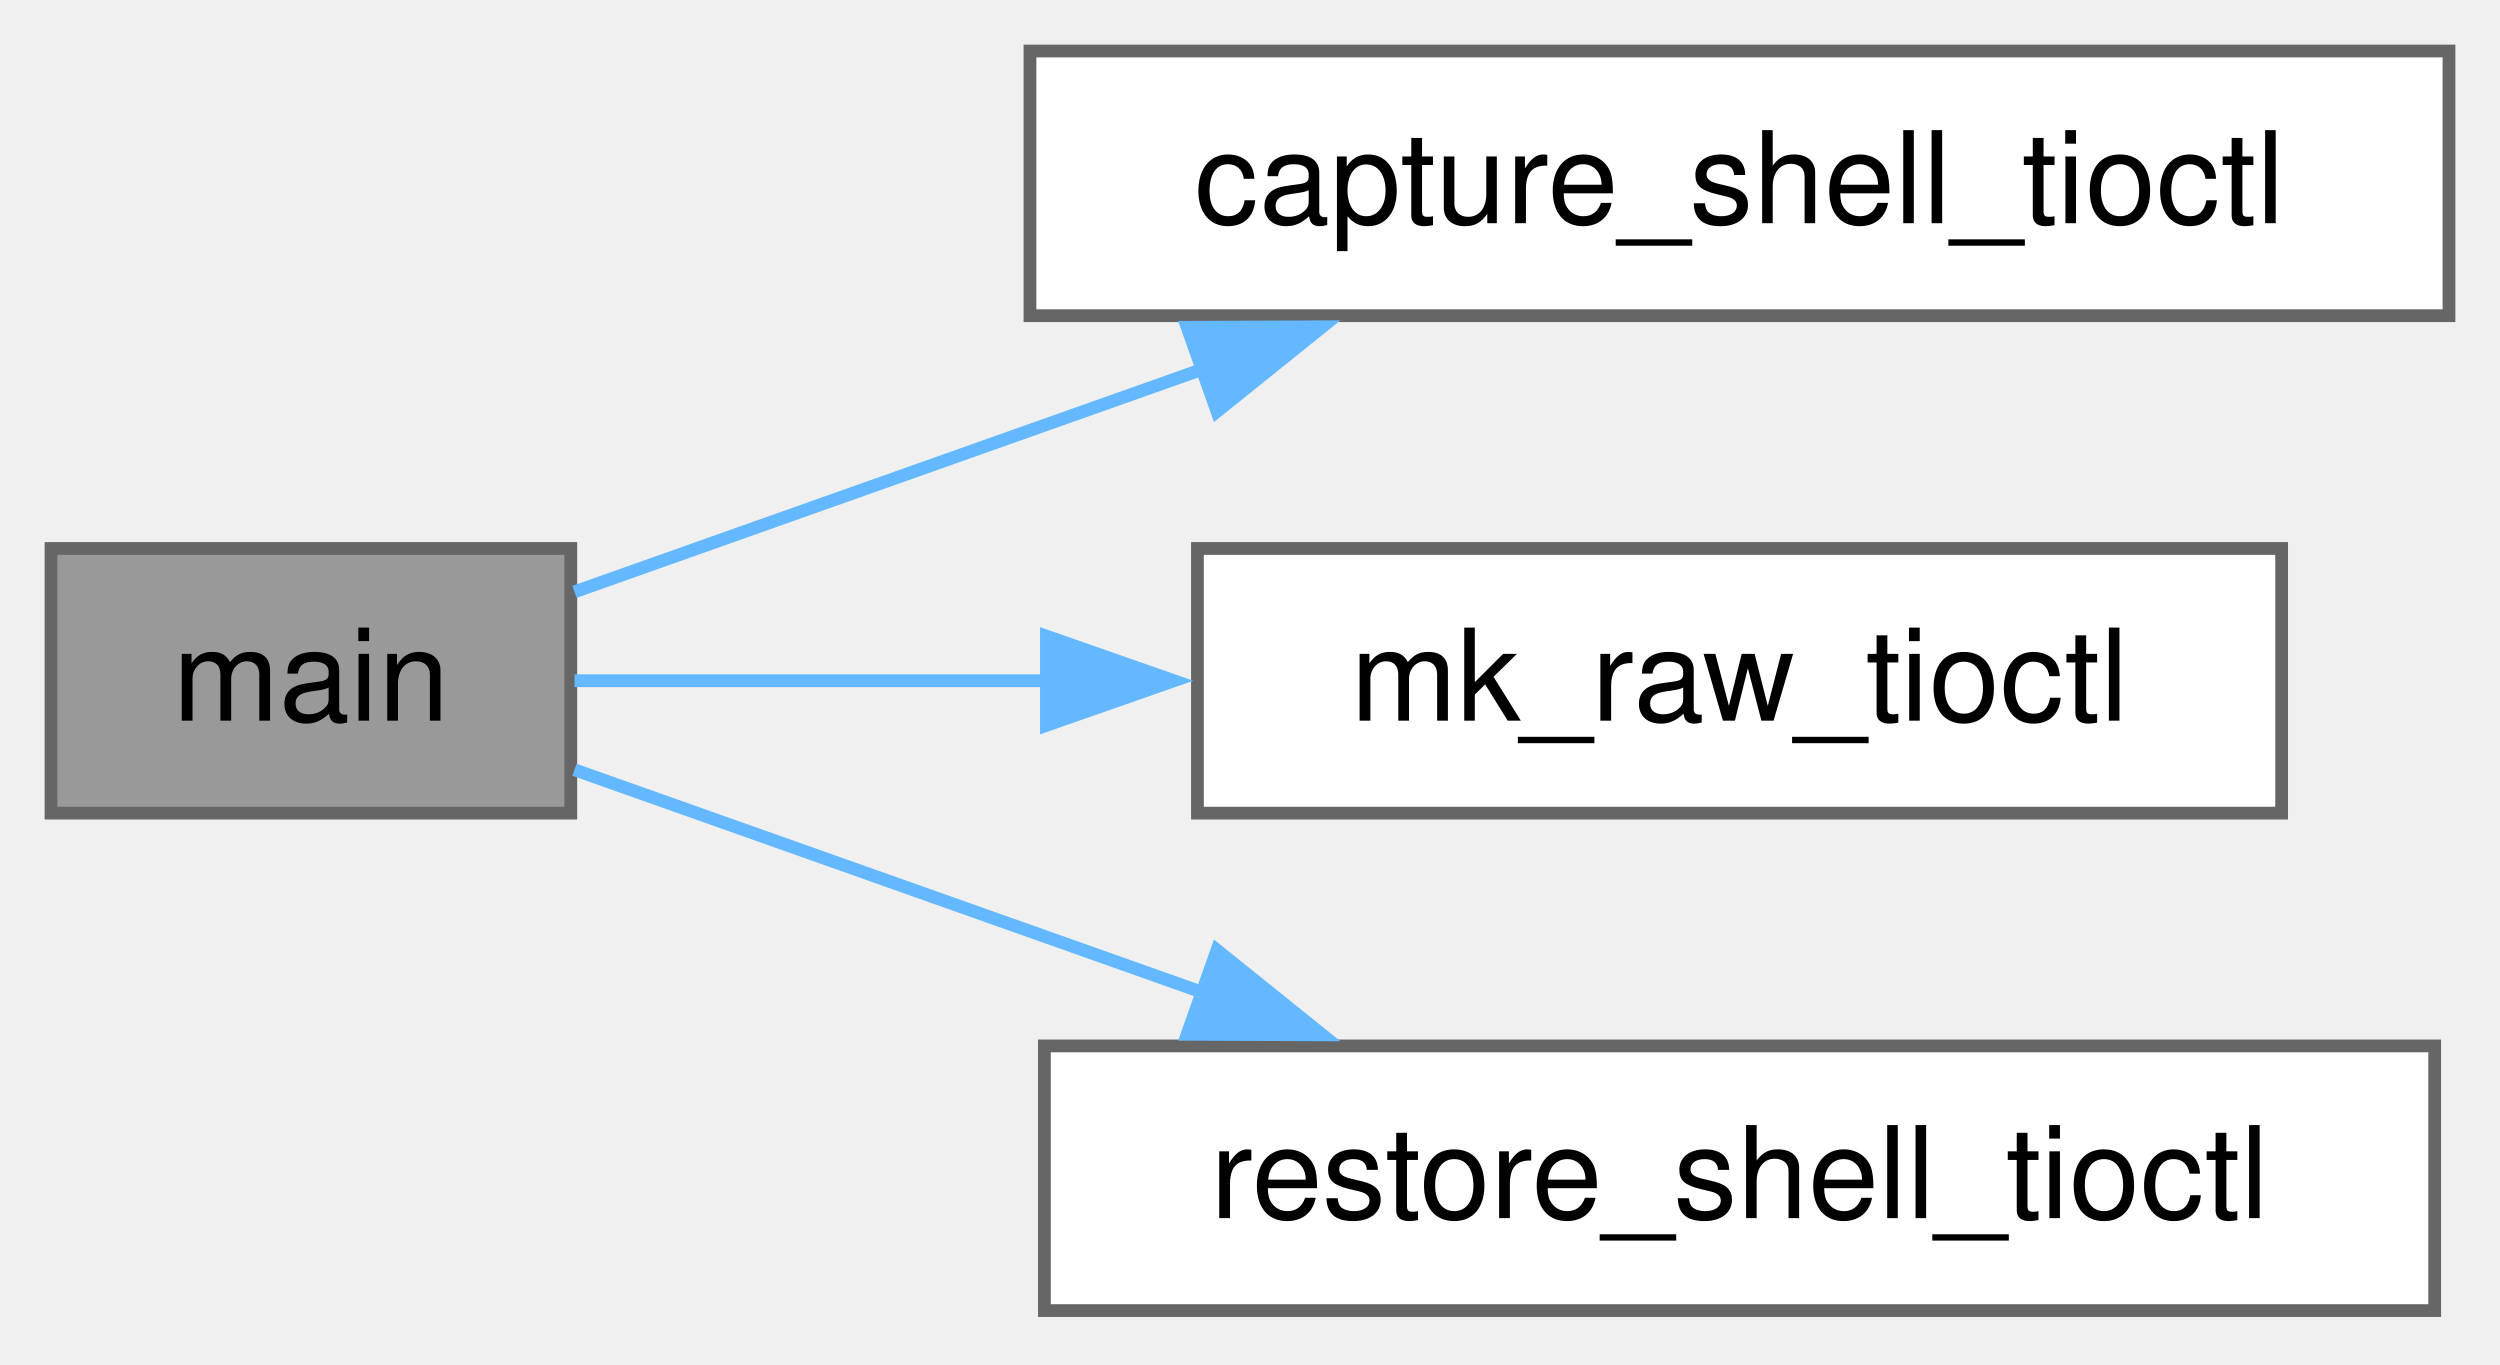
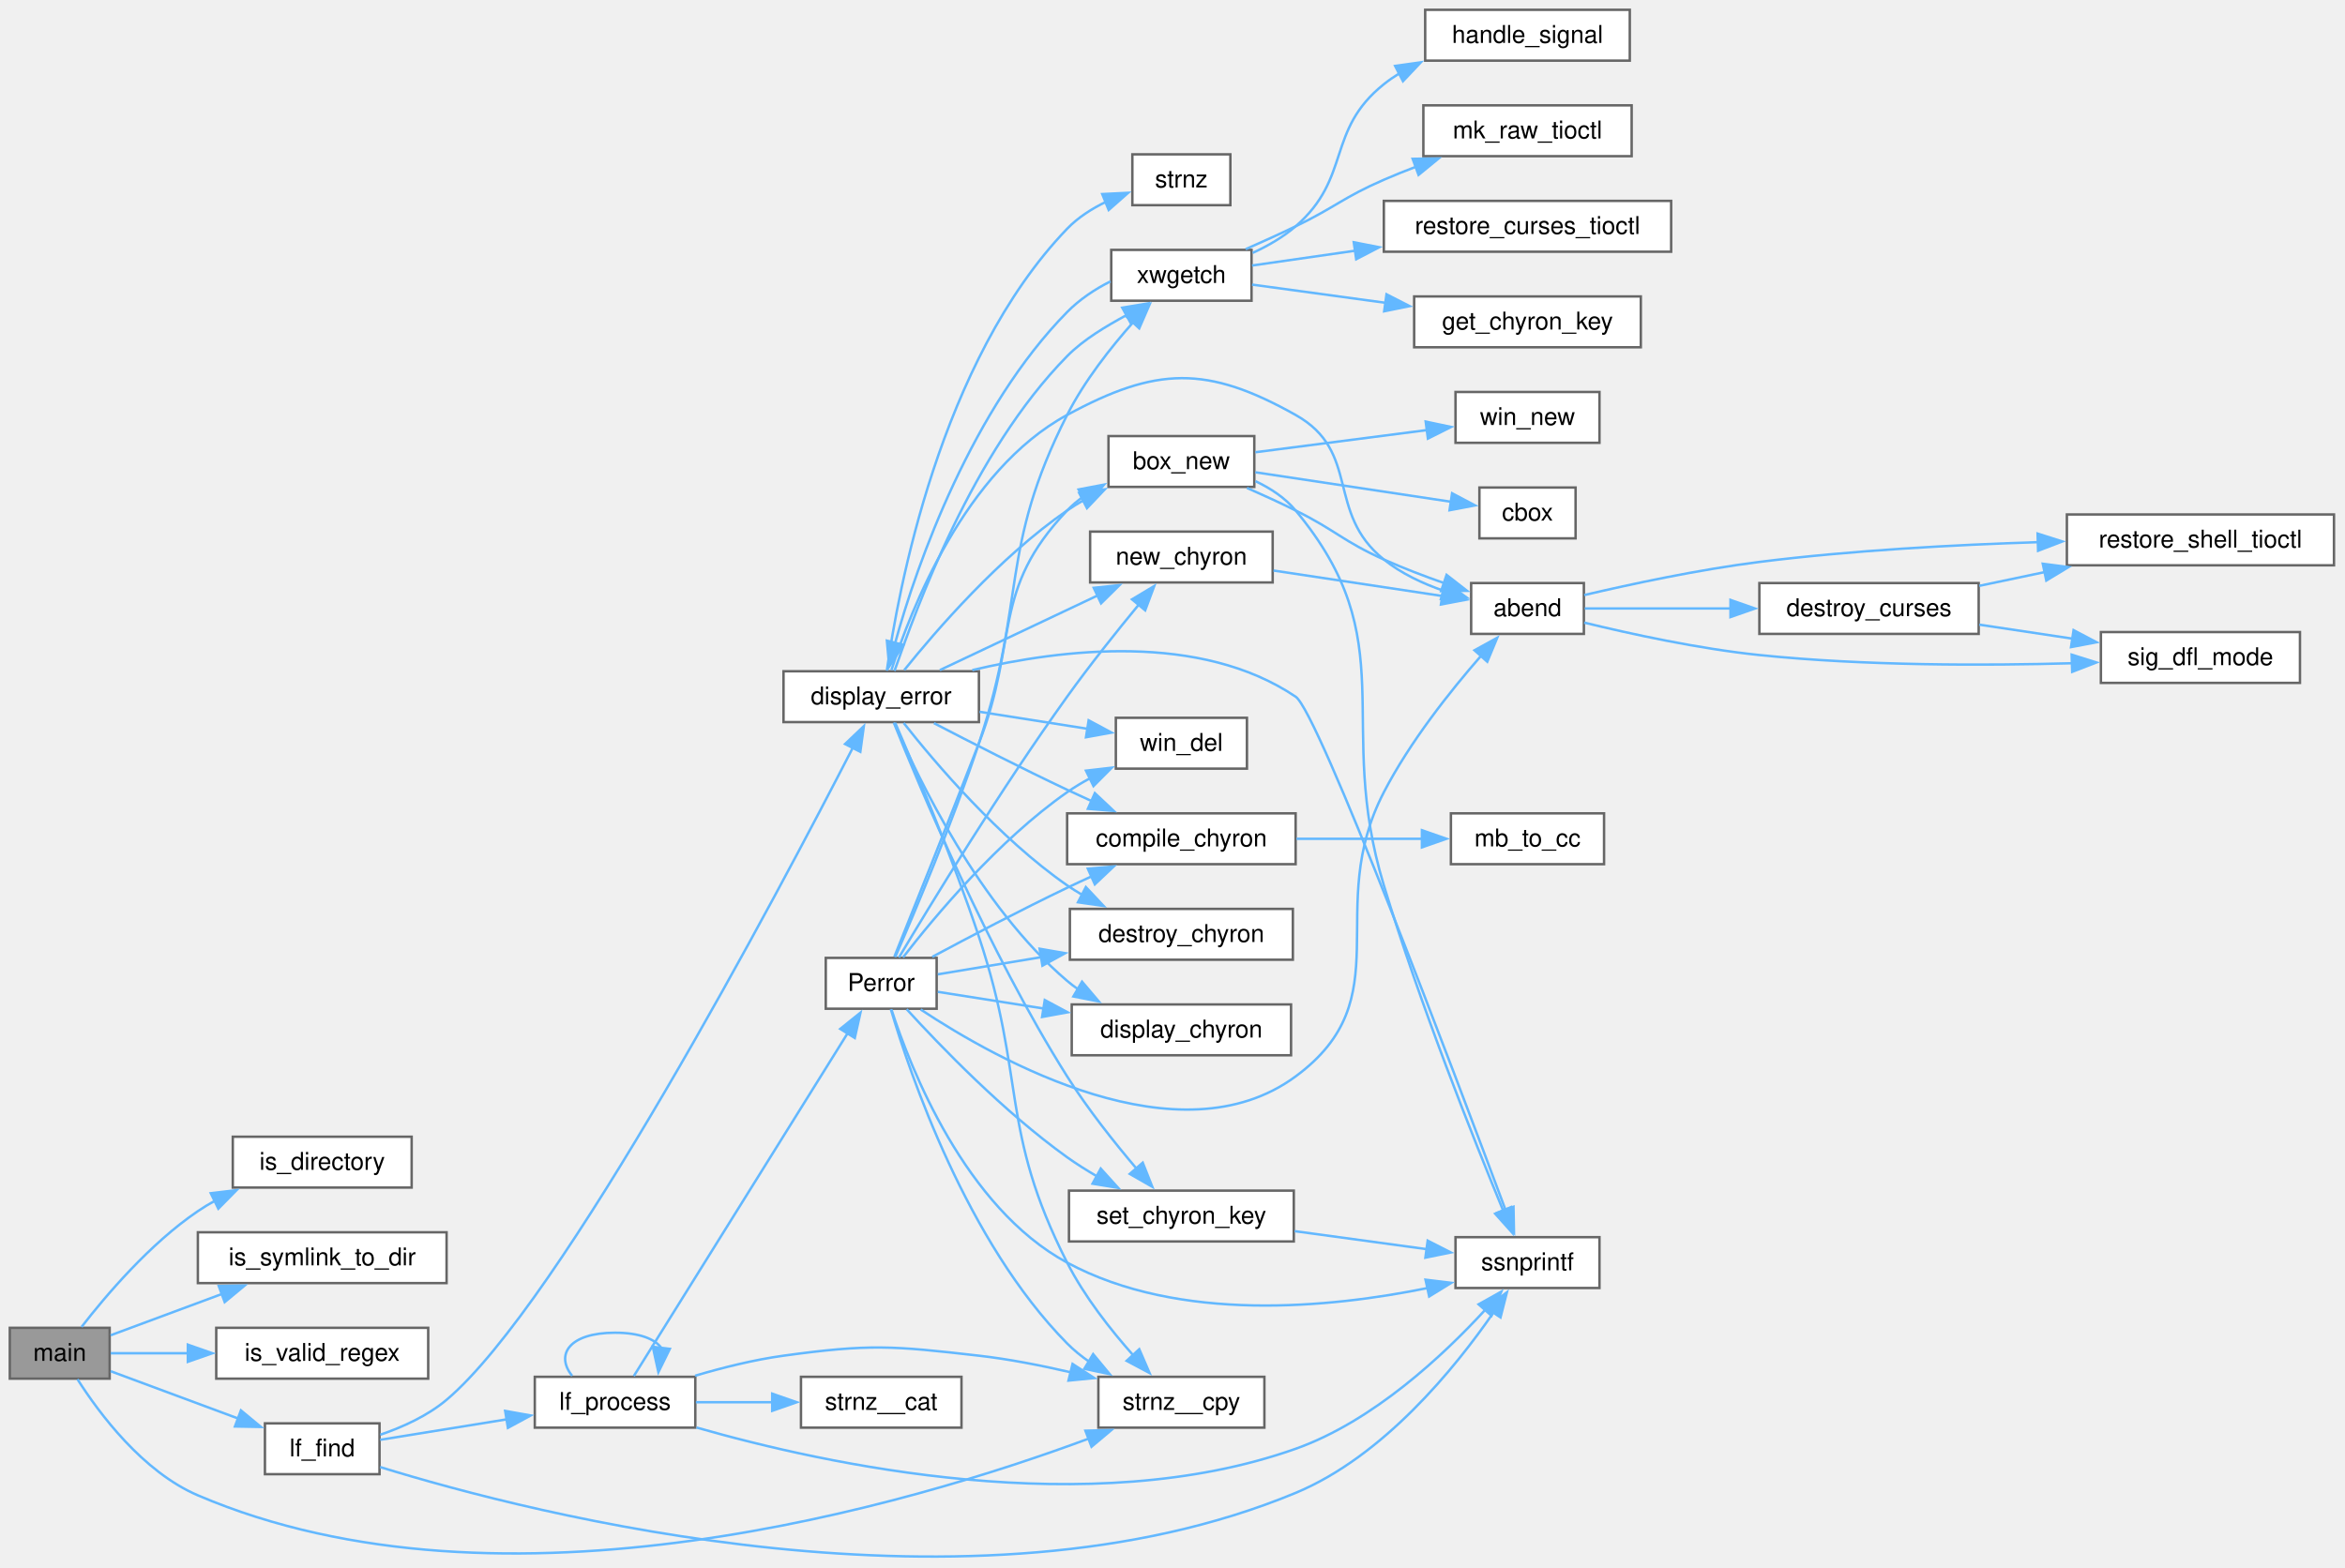
- <svg xmlns="http://www.w3.org/2000/svg" xmlns:xlink="http://www.w3.org/1999/xlink" width="196pt" height="107pt" viewBox="0.00 0.00 196.00 107.00">
-   <g id="graph0" class="graph" transform="scale(1 1) rotate(0) translate(4 102.75)">
+ <svg xmlns="http://www.w3.org/2000/svg" xmlns:xlink="http://www.w3.org/1999/xlink" width="957pt" height="640pt" viewBox="0.00 0.00 957.00 640.00">
+   <g id="graph0" class="graph" transform="scale(1 1) rotate(0) translate(4 635.63)">
    <g id="Node000001" class="node">
      <g id="a_Node000001">
-         <a xlink:title="Capture the current terminal settings for later restoration.">
-           <polygon fill="#999999" stroke="#666666" points="40.75,-59.75 0,-59.75 0,-39 40.75,-39 40.75,-59.75" />
-           <text xml:space="preserve" text-anchor="middle" x="20.38" y="-46.25" font-family="Helvetica,sans-Serif" font-size="10.00">main</text>
+         <a xlink:title=" ">
+           <polygon fill="#999999" stroke="#666666" points="40.75,-93.63 0,-93.63 0,-72.88 40.75,-72.88 40.75,-93.63" />
+           <text xml:space="preserve" text-anchor="middle" x="20.38" y="-80.13" font-family="Helvetica,sans-Serif" font-size="10.00">main</text>
        </a>
      </g>
    </g>
    <g id="Node000002" class="node">
      <g id="a_Node000002">
-         <a xlink:href="../../d6/de6/a01132.html#ga0d6d5d9834cd5c2a9d14349bf7ab6274" target="_top" xlink:title="capture_shell_tioctl() - capture shell terminal settings">
-           <polygon fill="white" stroke="#666666" points="188,-98.75 76.75,-98.75 76.75,-78 188,-78 188,-98.75" />
-           <text xml:space="preserve" text-anchor="middle" x="132.38" y="-85.25" font-family="Helvetica,sans-Serif" font-size="10.00">capture_shell_tioctl</text>
+         <a xlink:href="../../de/df6/a01141.html#gac249fdf8ca8987f71eb6cb3c60e88ade" target="_top" xlink:title="Checks if the given path is a directory.">
+           <polygon fill="white" stroke="#666666" points="164,-171.63 91,-171.63 91,-150.88 164,-150.88 164,-171.63" />
+           <text xml:space="preserve" text-anchor="middle" x="127.5" y="-158.13" font-family="Helvetica,sans-Serif" font-size="10.00">is_directory</text>
        </a>
      </g>
    </g>
    <g id="edge1_Node000001_Node000002" class="edge">
      <g id="a_edge1_Node000001_Node000002">
        <a xlink:title=" ">
-           <path fill="none" stroke="#63b8ff" d="M41.04,-56.35C54.73,-61.2 73.48,-67.85 90.35,-73.83" />
-           <polygon fill="#63b8ff" stroke="#63b8ff" points="89.07,-77.09 99.67,-77.13 91.41,-70.49 89.07,-77.09" />
+           <path fill="none" stroke="#63b8ff" d="M29.29,-94C39.17,-106.76 57.16,-127.98 76.75,-141.25 78.96,-142.75 81.3,-144.17 83.71,-145.49" />
+           <polygon fill="#63b8ff" stroke="#63b8ff" points="82.02,-148.56 92.54,-149.82 85.1,-142.27 82.02,-148.56" />
        </a>
      </g>
    </g>
    <g id="Node000003" class="node">
      <g id="a_Node000003">
-         <a xlink:href="../../d6/de6/a01132.html#ga9595fce25a583a656ca51a8b8f7494ae" target="_top" xlink:title="mk_raw_tioctl() - set terminal to raw mode">
-           <polygon fill="white" stroke="#666666" points="174.88,-59.75 89.88,-59.75 89.88,-39 174.88,-39 174.88,-59.75" />
-           <text xml:space="preserve" text-anchor="middle" x="132.38" y="-46.25" font-family="Helvetica,sans-Serif" font-size="10.00">mk_raw_tioctl</text>
+         <a xlink:href="../../de/df6/a01141.html#ga5d82ccbd79a082d3dde94fc456ef76d6" target="_top" xlink:title="Checks if the given path is a symbolic link to a directory.">
+           <polygon fill="white" stroke="#666666" points="178.25,-132.63 76.75,-132.63 76.75,-111.88 178.25,-111.88 178.25,-132.63" />
+           <text xml:space="preserve" text-anchor="middle" x="127.5" y="-119.13" font-family="Helvetica,sans-Serif" font-size="10.00">is_symlink_to_dir</text>
        </a>
      </g>
    </g>
    <g id="edge2_Node000001_Node000003" class="edge">
      <g id="a_edge2_Node000001_Node000003">
        <a xlink:title=" ">
-           <path fill="none" stroke="#63b8ff" d="M41.04,-49.38C51.46,-49.38 64.81,-49.38 78.04,-49.38" />
-           <polygon fill="#63b8ff" stroke="#63b8ff" points="78.04,-52.88 88.04,-49.38 78.04,-45.88 78.04,-52.88" />
+           <path fill="none" stroke="#63b8ff" d="M41.15,-90.59C54,-95.36 71.21,-101.74 86.81,-107.53" />
+           <polygon fill="#63b8ff" stroke="#63b8ff" points="85.27,-110.69 95.86,-110.89 87.7,-104.13 85.27,-110.69" />
        </a>
      </g>
    </g>
    <g id="Node000004" class="node">
      <g id="a_Node000004">
-         <a xlink:href="../../d6/de6/a01132.html#gac5e3adb304b78910fc77761ef6a743f0" target="_top" xlink:title="restore_shell_tioctl() - restore shell terminal settings">
-           <polygon fill="white" stroke="#666666" points="186.88,-20.75 77.88,-20.75 77.88,0 186.88,0 186.88,-20.75" />
-           <text xml:space="preserve" text-anchor="middle" x="132.38" y="-7.25" font-family="Helvetica,sans-Serif" font-size="10.00">restore_shell_tioctl</text>
+         <a xlink:href="../../de/df6/a01141.html#ga76cb87971fb4e63944ec6627c56c0ffb" target="_top" xlink:title="Checks if the given regular expression pattern is valid.">
+           <polygon fill="white" stroke="#666666" points="170.75,-93.63 84.25,-93.63 84.25,-72.88 170.75,-72.88 170.75,-93.63" />
+           <text xml:space="preserve" text-anchor="middle" x="127.5" y="-80.13" font-family="Helvetica,sans-Serif" font-size="10.00">is_valid_regex</text>
        </a>
      </g>
    </g>
    <g id="edge3_Node000001_Node000004" class="edge">
      <g id="a_edge3_Node000001_Node000004">
        <a xlink:title=" ">
-           <path fill="none" stroke="#63b8ff" d="M41.04,-42.4C54.73,-37.55 73.48,-30.9 90.35,-24.92" />
-           <polygon fill="#63b8ff" stroke="#63b8ff" points="91.41,-28.26 99.67,-21.62 89.07,-21.66 91.41,-28.26" />
+           <path fill="none" stroke="#63b8ff" d="M41.15,-83.25C50.25,-83.25 61.53,-83.25 72.88,-83.25" />
+           <polygon fill="#63b8ff" stroke="#63b8ff" points="72.66,-86.75 82.66,-83.25 72.66,-79.75 72.66,-86.75" />
+         </a>
+       </g>
+     </g>
+     <g id="Node000005" class="node">
+       <g id="a_Node000005">
+         <a xlink:href="../../de/df6/a01141.html#gadb7f2fa06eb129782d7fa24a6a973244" target="_top" xlink:title="Find files in a directory matching a regular expression.">
+           <polygon fill="white" stroke="#666666" points="150.88,-54.63 104.12,-54.63 104.12,-33.88 150.88,-33.88 150.88,-54.63" />
+           <text xml:space="preserve" text-anchor="middle" x="127.5" y="-41.13" font-family="Helvetica,sans-Serif" font-size="10.00">lf_find</text>
+         </a>
+       </g>
+     </g>
+     <g id="edge4_Node000001_Node000005" class="edge">
+       <g id="a_edge4_Node000001_Node000005">
+         <a xlink:title=" ">
+           <path fill="none" stroke="#63b8ff" d="M41.15,-75.92C55.79,-70.49 76.07,-62.96 93.19,-56.61" />
+           <polygon fill="#63b8ff" stroke="#63b8ff" points="94.32,-59.93 102.48,-53.17 91.88,-53.36 94.32,-59.93" />
+         </a>
+       </g>
+     </g>
+     <g id="Node000022" class="node">
+       <g id="a_Node000022">
+         <a xlink:href="../../de/df6/a01141.html#ga0de2e40df9bd7efc8fd9afb8ad2257e6" target="_top" xlink:title="safer alternative to strncpy">
+           <polygon fill="white" stroke="#666666" points="512,-73.63 444.25,-73.63 444.25,-52.88 512,-52.88 512,-73.63" />
+           <text xml:space="preserve" text-anchor="middle" x="478.12" y="-60.13" font-family="Helvetica,sans-Serif" font-size="10.00">strnz__cpy</text>
+         </a>
+       </g>
+     </g>
+     <g id="edge53_Node000001_Node000022" class="edge">
+       <g id="a_edge53_Node000001_Node000022">
+         <a xlink:title=" ">
+           <path fill="none" stroke="#63b8ff" d="M27.62,-72.63C36.5,-58.69 54.22,-34.89 76.75,-25.25 201.62,28.17 367.88,-21.53 440.54,-48.49" />
+           <polygon fill="#63b8ff" stroke="#63b8ff" points="438.97,-51.63 449.56,-51.9 441.45,-45.09 438.97,-51.63" />
+         </a>
+       </g>
+     </g>
+     <g id="Node000006" class="node">
+       <g id="a_Node000006">
+         <a xlink:href="../../d6/d6e/a01137.html#ga67659f8a701b74f4dec0d36227a10d1c" target="_top" xlink:title="Display an error message window or print to stderr.">
+           <polygon fill="white" stroke="#666666" points="395.5,-361.63 315.75,-361.63 315.75,-340.88 395.5,-340.88 395.5,-361.63" />
+           <text xml:space="preserve" text-anchor="middle" x="355.62" y="-348.13" font-family="Helvetica,sans-Serif" font-size="10.00">display_error</text>
+         </a>
+       </g>
+     </g>
+     <g id="edge5_Node000005_Node000006" class="edge">
+       <g id="a_edge5_Node000005_Node000006">
+         <a xlink:title=" ">
+           <path fill="none" stroke="#63b8ff" d="M151.2,-49.99C160.33,-53.11 170.5,-57.71 178.25,-64.25 225.17,-103.85 313.77,-271.56 344.12,-330.59" />
+           <polygon fill="#63b8ff" stroke="#63b8ff" points="340.87,-331.93 348.54,-339.24 347.1,-328.75 340.87,-331.93" />
+         </a>
+       </g>
+     </g>
+     <g id="Node000013" class="node">
+       <g id="a_Node000013">
+         <a xlink:href="../../de/df6/a01141.html#ga63eb94756fb011a456a3dec900709cd8" target="_top" xlink:title="ssnprintf was designed to be a safer alternative to snprintf.">
+           <polygon fill="white" stroke="#666666" points="648.75,-130.63 590,-130.63 590,-109.88 648.75,-109.88 648.75,-130.63" />
+           <text xml:space="preserve" text-anchor="middle" x="619.38" y="-117.13" font-family="Helvetica,sans-Serif" font-size="10.00">ssnprintf</text>
+         </a>
+       </g>
+     </g>
+     <g id="edge52_Node000005_Node000013" class="edge">
+       <g id="a_edge52_Node000005_Node000013">
+         <a xlink:title=" ">
+           <path fill="none" stroke="#63b8ff" d="M151.12,-36.8C213.56,-17.53 392.47,28.69 524.75,-26.25 560.54,-41.12 589.72,-77.04 605.53,-99.93" />
+           <polygon fill="#63b8ff" stroke="#63b8ff" points="602.53,-101.75 610.98,-108.14 608.36,-97.87 602.53,-101.75" />
+         </a>
+       </g>
+     </g>
+     <g id="Node000029" class="node">
+       <g id="a_Node000029">
+         <a xlink:href="../../de/df6/a01141.html#gaf67e76b4ca8bfa50e60de63eb805eda0" target="_top" xlink:title="Process files in a directory matching regular expressions and flags.">
+           <polygon fill="white" stroke="#666666" points="279.75,-73.63 214.25,-73.63 214.25,-52.88 279.75,-52.88 279.75,-73.63" />
+           <text xml:space="preserve" text-anchor="middle" x="247" y="-60.13" font-family="Helvetica,sans-Serif" font-size="10.00">lf_process</text>
+         </a>
+       </g>
+     </g>
+     <g id="edge35_Node000005_Node000029" class="edge">
+       <g id="a_edge35_Node000005_Node000029">
+         <a xlink:title=" ">
+           <path fill="none" stroke="#63b8ff" d="M151.16,-47.92C165.82,-50.29 185.37,-53.45 202.92,-56.29" />
+           <polygon fill="#63b8ff" stroke="#63b8ff" points="202.16,-59.71 212.59,-57.85 203.28,-52.8 202.16,-59.71" />
+         </a>
+       </g>
+     </g>
+     <g id="Node000007" class="node">
+       <g id="a_Node000007">
+         <a xlink:href="../../d6/d6e/a01137.html#ga8f6c45ca4a7f6a41c4c88314e697565a" target="_top" xlink:title="Abnormal program termination.">
+           <polygon fill="white" stroke="#666666" points="642.38,-397.63 596.38,-397.63 596.38,-376.88 642.38,-376.88 642.38,-397.63" />
+           <text xml:space="preserve" text-anchor="middle" x="619.38" y="-384.13" font-family="Helvetica,sans-Serif" font-size="10.00">abend</text>
+         </a>
+       </g>
+     </g>
+     <g id="edge6_Node000006_Node000007" class="edge">
+       <g id="a_edge6_Node000006_Node000007">
+         <a xlink:title=" ">
+           <path fill="none" stroke="#63b8ff" d="M359.79,-362.1C367.47,-386.13 389.61,-443.54 431.5,-466.25 467.93,-486.01 488.61,-486.54 524.75,-466.25 551.54,-451.22 536.84,-426.53 560.75,-407.25 567.8,-401.57 576.57,-397.45 585.13,-394.49" />
+           <polygon fill="#63b8ff" stroke="#63b8ff" points="586.05,-397.86 594.64,-391.65 584.05,-391.16 586.05,-397.86" />
+         </a>
+       </g>
+     </g>
+     <g id="Node000011" class="node">
+       <g id="a_Node000011">
+         <a xlink:href="../../dd/de2/a01134.html#ga38d50d5b402b7b2328874329ae003d7d" target="_top" xlink:title="Create a new window with optional box and title.">
+           <polygon fill="white" stroke="#666666" points="507.88,-457.63 448.38,-457.63 448.38,-436.88 507.88,-436.88 507.88,-457.63" />
+           <text xml:space="preserve" text-anchor="middle" x="478.12" y="-444.13" font-family="Helvetica,sans-Serif" font-size="10.00">box_new</text>
+         </a>
+       </g>
+     </g>
+     <g id="edge12_Node000006_Node000011" class="edge">
+       <g id="a_edge12_Node000006_Node000011">
+         <a xlink:title=" ">
+           <path fill="none" stroke="#63b8ff" d="M365.03,-362.11C377.89,-378.12 403.89,-408.24 431.5,-427.25 433.58,-428.69 435.79,-430.06 438.05,-431.35" />
+           <polygon fill="#63b8ff" stroke="#63b8ff" points="436.4,-434.44 446.9,-435.89 439.6,-428.21 436.4,-434.44" />
+         </a>
+       </g>
+     </g>
+     <g id="edge25_Node000006_Node000013" class="edge">
+       <g id="a_edge25_Node000006_Node000013">
+         <a xlink:title=" ">
+           <path fill="none" stroke="#63b8ff" d="M392.8,-362.1C429.33,-370.74 485.78,-377.51 524.75,-351.25 534.05,-344.99 589.66,-197.46 610.5,-141.51" />
+           <polygon fill="#63b8ff" stroke="#63b8ff" points="613.66,-143.05 613.86,-132.46 607.09,-140.61 613.66,-143.05" />
+         </a>
+       </g>
+     </g>
+     <g id="Node000015" class="node">
+       <g id="a_Node000015">
+         <a xlink:href="../../de/de4/a01135.html#ga645871e46277e31736bc36d0f3dce4bd" target="_top" xlink:title="construct the chyron string from the chyron structure">
+           <polygon fill="white" stroke="#666666" points="524.75,-303.63 431.5,-303.63 431.5,-282.88 524.75,-282.88 524.75,-303.63" />
+           <text xml:space="preserve" text-anchor="middle" x="478.12" y="-290.13" font-family="Helvetica,sans-Serif" font-size="10.00">compile_chyron</text>
+         </a>
+       </g>
+     </g>
+     <g id="edge17_Node000006_Node000015" class="edge">
+       <g id="a_edge17_Node000006_Node000015">
+         <a xlink:title=" ">
+           <path fill="none" stroke="#63b8ff" d="M377.13,-340.45C392.09,-332.67 412.92,-322.04 431.5,-313.25 434.78,-311.7 438.22,-310.12 441.67,-308.56" />
+           <polygon fill="#63b8ff" stroke="#63b8ff" points="442.81,-311.88 450.53,-304.62 439.97,-305.49 442.81,-311.88" />
+         </a>
+       </g>
+     </g>
+     <g id="Node000017" class="node">
+       <g id="a_Node000017">
+         <a xlink:href="../../de/de4/a01135.html#ga3f3feb40fd703913c5c136331f627c91" target="_top" xlink:title="Destroy Chyron structure.">
+           <polygon fill="white" stroke="#666666" points="523.62,-264.63 432.62,-264.63 432.62,-243.88 523.62,-243.88 523.62,-264.63" />
+           <text xml:space="preserve" text-anchor="middle" x="478.12" y="-251.13" font-family="Helvetica,sans-Serif" font-size="10.00">destroy_chyron</text>
+         </a>
+       </g>
+     </g>
+     <g id="edge19_Node000006_Node000017" class="edge">
+       <g id="a_edge19_Node000006_Node000017">
+         <a xlink:title=" ">
+           <path fill="none" stroke="#63b8ff" d="M364.79,-340.52C377.53,-324.35 403.61,-293.59 431.5,-274.25 433.44,-272.91 435.49,-271.62 437.6,-270.39" />
+           <polygon fill="#63b8ff" stroke="#63b8ff" points="439.14,-273.54 446.4,-265.82 435.92,-267.33 439.14,-273.54" />
+         </a>
+       </g>
+     </g>
+     <g id="Node000018" class="node">
+       <g id="a_Node000018">
+         <a xlink:href="../../de/de4/a01135.html#ga3854b84b6d0347dcb55947552f137d0d" target="_top" xlink:title="Display chyron on window.">
+           <polygon fill="white" stroke="#666666" points="522.88,-225.63 433.38,-225.63 433.38,-204.88 522.88,-204.88 522.88,-225.63" />
+           <text xml:space="preserve" text-anchor="middle" x="478.12" y="-212.13" font-family="Helvetica,sans-Serif" font-size="10.00">display_chyron</text>
+         </a>
+       </g>
+     </g>
+     <g id="edge20_Node000006_Node000018" class="edge">
+       <g id="a_edge20_Node000006_Node000018">
+         <a xlink:title=" ">
+           <path fill="none" stroke="#63b8ff" d="M360.99,-340.49C370.59,-318.06 395.55,-265.87 431.5,-235.25 432.95,-234.02 434.49,-232.85 436.08,-231.74" />
+           <polygon fill="#63b8ff" stroke="#63b8ff" points="437.58,-234.92 444.44,-226.84 434.04,-228.89 437.58,-234.92" />
+         </a>
+       </g>
+     </g>
+     <g id="Node000019" class="node">
+       <g id="a_Node000019">
+         <a xlink:href="../../de/de4/a01135.html#gad37d5808ff30ae6894780425d865abae" target="_top" xlink:title="Create and initialize Chyron structure.">
+           <polygon fill="white" stroke="#666666" points="515.38,-418.63 440.88,-418.63 440.88,-397.88 515.38,-397.88 515.38,-418.63" />
+           <text xml:space="preserve" text-anchor="middle" x="478.12" y="-405.13" font-family="Helvetica,sans-Serif" font-size="10.00">new_chyron</text>
+         </a>
+       </g>
+     </g>
+     <g id="edge21_Node000006_Node000019" class="edge">
+       <g id="a_edge21_Node000006_Node000019">
+         <a xlink:title=" ">
+           <path fill="none" stroke="#63b8ff" d="M379.57,-362.11C397.83,-370.75 423.63,-382.95 444.11,-392.64" />
+           <polygon fill="#63b8ff" stroke="#63b8ff" points="442.36,-395.68 452.89,-396.79 445.35,-389.35 442.36,-395.68" />
+         </a>
+       </g>
+     </g>
+     <g id="Node000020" class="node">
+       <g id="a_Node000020">
+         <a xlink:href="../../d0/dc8/a01124.html#ad1b7aa3694d915e1fd1aef4387a947b8" target="_top" xlink:title=" ">
+           <polygon fill="white" stroke="#666666" points="524,-149.63 432.25,-149.63 432.25,-128.88 524,-128.88 524,-149.63" />
+           <text xml:space="preserve" text-anchor="middle" x="478.12" y="-136.13" font-family="Helvetica,sans-Serif" font-size="10.00">set_chyron_key</text>
+         </a>
+       </g>
+     </g>
+     <g id="edge23_Node000006_Node000020" class="edge">
+       <g id="a_edge23_Node000006_Node000020">
+         <a xlink:title=" ">
+           <path fill="none" stroke="#63b8ff" d="M360.76,-340.67C371.02,-314.97 399.15,-247.57 431.5,-196.25 439.87,-182.99 450.8,-169.23 459.87,-158.55" />
+           <polygon fill="#63b8ff" stroke="#63b8ff" points="462.35,-161.04 466.26,-151.19 457.06,-156.45 462.35,-161.04" />
+         </a>
+       </g>
+     </g>
+     <g id="Node000021" class="node">
+       <g id="a_Node000021">
+         <a xlink:href="../../de/df6/a01141.html#ga636608f26d1193b5d860f2312cd8ee49" target="_top" xlink:title="terminates string at New Line, Carriage Return, or max_len">
+           <polygon fill="white" stroke="#666666" points="498.12,-572.63 458.12,-572.63 458.12,-551.88 498.12,-551.88 498.12,-572.63" />
+           <text xml:space="preserve" text-anchor="middle" x="478.12" y="-559.13" font-family="Helvetica,sans-Serif" font-size="10.00">strnz</text>
+         </a>
+       </g>
+     </g>
+     <g id="edge26_Node000006_Node000021" class="edge">
+       <g id="a_edge26_Node000006_Node000021">
+         <a xlink:title=" ">
+           <path fill="none" stroke="#63b8ff" d="M357.92,-361.86C362.33,-393.45 379.42,-488.08 431.5,-542.25 435.92,-546.85 441.58,-550.46 447.4,-553.27" />
+           <polygon fill="#63b8ff" stroke="#63b8ff" points="445.83,-556.41 456.41,-556.93 448.46,-549.92 445.83,-556.41" />
+         </a>
+       </g>
+     </g>
+     <g id="edge27_Node000006_Node000022" class="edge">
+       <g id="a_edge27_Node000006_Node000022">
+         <a xlink:title=" ">
+           <path fill="none" stroke="#63b8ff" d="M361.35,-340.53C369.1,-322.66 384.76,-285.56 395.5,-253.25 414.82,-195.14 403.78,-174.86 431.5,-120.25 438.51,-106.44 449.22,-92.83 458.51,-82.37" />
+           <polygon fill="#63b8ff" stroke="#63b8ff" points="460.93,-84.9 465.14,-75.18 455.79,-80.16 460.93,-84.9" />
+         </a>
+       </g>
+     </g>
+     <g id="Node000023" class="node">
+       <g id="a_Node000023">
+         <a xlink:href="../../dd/de2/a01134.html#ga9dd598e1d49c8764af1eec42c682623e" target="_top" xlink:title="Delete the current window and its associated box window.">
+           <polygon fill="white" stroke="#666666" points="504.88,-342.63 451.38,-342.63 451.38,-321.88 504.88,-321.88 504.88,-342.63" />
+           <text xml:space="preserve" text-anchor="middle" x="478.12" y="-329.13" font-family="Helvetica,sans-Serif" font-size="10.00">win_del</text>
+         </a>
+       </g>
+     </g>
+     <g id="edge28_Node000006_Node000023" class="edge">
+       <g id="a_edge28_Node000006_Node000023">
+         <a xlink:title=" ">
+           <path fill="none" stroke="#63b8ff" d="M395.75,-345.09C409.92,-342.85 425.88,-340.33 439.89,-338.13" />
+           <polygon fill="#63b8ff" stroke="#63b8ff" points="440.28,-341.61 449.62,-336.59 439.19,-334.69 440.28,-341.61" />
+         </a>
+       </g>
+     </g>
+     <g id="Node000024" class="node">
+       <g id="a_Node000024">
+         <a xlink:href="../../dd/de2/a01134.html#ga2feaacf50ca2c7d00b73e21faca59702" target="_top" xlink:title="Wrapper for wgetch that handles signals, mouse events, checks for clicks on the chyron line,...">
+           <polygon fill="white" stroke="#666666" points="506.75,-533.63 449.5,-533.63 449.5,-512.88 506.75,-512.88 506.75,-533.63" />
+           <text xml:space="preserve" text-anchor="middle" x="478.12" y="-520.13" font-family="Helvetica,sans-Serif" font-size="10.00">xwgetch</text>
+         </a>
+       </g>
+     </g>
+     <g id="edge29_Node000006_Node000024" class="edge">
+       <g id="a_edge29_Node000006_Node000024">
+         <a xlink:title=" ">
+           <path fill="none" stroke="#63b8ff" d="M361.05,-361.79C369.99,-387.3 392.72,-450.85 431.5,-490.25 438.3,-497.16 447.51,-502.52 455.87,-507.08" />
+           <polygon fill="#63b8ff" stroke="#63b8ff" points="453.99,-510.04 464.44,-511.77 457.35,-503.9 453.99,-510.04" />
+         </a>
+       </g>
+     </g>
+     <g id="Node000008" class="node">
+       <g id="a_Node000008">
+         <a xlink:href="../../dd/de2/a01134.html#gafc0985a403e3eac0b2cd8f0fab500256" target="_top" xlink:title="Gracefully shut down NCurses and restore terminal settings.">
+           <polygon fill="white" stroke="#666666" points="803.5,-397.63 714,-397.63 714,-376.88 803.5,-376.88 803.5,-397.63" />
+           <text xml:space="preserve" text-anchor="middle" x="758.75" y="-384.13" font-family="Helvetica,sans-Serif" font-size="10.00">destroy_curses</text>
+         </a>
+       </g>
+     </g>
+     <g id="edge7_Node000007_Node000008" class="edge">
+       <g id="a_edge7_Node000007_Node000008">
+         <a xlink:title=" ">
+           <path fill="none" stroke="#63b8ff" d="M642.75,-387.25C658.92,-387.25 681.49,-387.25 702.36,-387.25" />
+           <polygon fill="#63b8ff" stroke="#63b8ff" points="702.21,-390.75 712.21,-387.25 702.21,-383.75 702.21,-390.75" />
+         </a>
+       </g>
+     </g>
+     <g id="Node000009" class="node">
+       <g id="a_Node000009">
+         <a xlink:href="../../d2/d7b/a01150.html#gac5e3adb304b78910fc77761ef6a743f0" target="_top" xlink:title="restore_shell_tioctl() - restore shell terminal settings">
+           <polygon fill="white" stroke="#666666" points="948.5,-425.63 839.5,-425.63 839.5,-404.88 948.5,-404.88 948.5,-425.63" />
+           <text xml:space="preserve" text-anchor="middle" x="894" y="-412.13" font-family="Helvetica,sans-Serif" font-size="10.00">restore_shell_tioctl</text>
+         </a>
+       </g>
+     </g>
+     <g id="edge10_Node000007_Node000009" class="edge">
+       <g id="a_edge10_Node000007_Node000009">
+         <a xlink:title=" ">
+           <path fill="none" stroke="#63b8ff" d="M642.54,-392.73C661.42,-397.16 689.32,-403.15 714,-406.25 751.58,-410.99 793.9,-413.25 827.95,-414.33" />
+           <polygon fill="#63b8ff" stroke="#63b8ff" points="827.55,-417.82 837.65,-414.61 827.75,-410.82 827.55,-417.82" />
+         </a>
+       </g>
+     </g>
+     <g id="Node000010" class="node">
+       <g id="a_Node000010">
+         <a xlink:href="../../de/df1/a01151.html#ga06c1eb6cf3649dc187115565409f91af" target="_top" xlink:title="Set signal handlers to default behavior.">
+           <polygon fill="white" stroke="#666666" points="934.62,-377.63 853.38,-377.63 853.38,-356.88 934.62,-356.88 934.62,-377.63" />
+           <text xml:space="preserve" text-anchor="middle" x="894" y="-364.13" font-family="Helvetica,sans-Serif" font-size="10.00">sig_dfl_mode</text>
+         </a>
+       </g>
+     </g>
+     <g id="edge11_Node000007_Node000010" class="edge">
+       <g id="a_edge11_Node000007_Node000010">
+         <a xlink:title=" ">
+           <path fill="none" stroke="#63b8ff" d="M642.51,-381.49C661.36,-376.89 689.25,-370.81 714,-368.25 756.96,-363.82 806.02,-363.9 841.9,-364.91" />
+           <polygon fill="#63b8ff" stroke="#63b8ff" points="841.45,-368.4 851.55,-365.22 841.67,-361.4 841.45,-368.4" />
+         </a>
+       </g>
+     </g>
+     <g id="edge8_Node000008_Node000009" class="edge">
+       <g id="a_edge8_Node000008_Node000009">
+         <a xlink:title=" ">
+           <path fill="none" stroke="#63b8ff" d="M803.75,-396.5C812.37,-398.31 821.57,-400.24 830.66,-402.15" />
+           <polygon fill="#63b8ff" stroke="#63b8ff" points="829.66,-405.52 840.17,-404.15 831.1,-398.67 829.66,-405.52" />
+         </a>
+       </g>
+     </g>
+     <g id="edge9_Node000008_Node000010" class="edge">
+       <g id="a_edge9_Node000008_Node000010">
+         <a xlink:title=" ">
+           <path fill="none" stroke="#63b8ff" d="M803.75,-380.65C815.94,-378.82 829.27,-376.82 841.83,-374.93" />
+           <polygon fill="#63b8ff" stroke="#63b8ff" points="842.23,-378.41 851.6,-373.47 841.19,-371.49 842.23,-378.41" />
+         </a>
+       </g>
+     </g>
+     <g id="edge13_Node000011_Node000007" class="edge">
+       <g id="a_edge13_Node000011_Node000007">
+         <a xlink:title=" ">
+           <path fill="none" stroke="#63b8ff" d="M504.9,-436.46C511.43,-433.59 518.4,-430.4 524.75,-427.25 541.15,-419.13 544.04,-414.73 560.75,-407.25 568.59,-403.75 577.25,-400.45 585.42,-397.59" />
+           <polygon fill="#63b8ff" stroke="#63b8ff" points="586.35,-400.97 594.7,-394.46 584.11,-394.34 586.35,-400.97" />
+         </a>
+       </g>
+     </g>
+     <g id="Node000012" class="node">
+       <g id="a_Node000012">
+         <a xlink:href="../../dd/de2/a01134.html#gac9adcf7339be4a05ab1a7350c236b8a5" target="_top" xlink:title="Draw a box around the specified window.">
+           <polygon fill="white" stroke="#666666" points="639,-436.63 599.75,-436.63 599.75,-415.88 639,-415.88 639,-436.63" />
+           <text xml:space="preserve" text-anchor="middle" x="619.38" y="-423.13" font-family="Helvetica,sans-Serif" font-size="10.00">cbox</text>
+         </a>
+       </g>
+     </g>
+     <g id="edge14_Node000011_Node000012" class="edge">
+       <g id="a_edge14_Node000011_Node000012">
+         <a xlink:title=" ">
+           <path fill="none" stroke="#63b8ff" d="M508.32,-442.85C531.79,-439.31 564.63,-434.36 588.33,-430.79" />
+           <polygon fill="#63b8ff" stroke="#63b8ff" points="588.6,-434.28 597.97,-429.33 587.56,-427.36 588.6,-434.28" />
+         </a>
+       </g>
+     </g>
+     <g id="edge15_Node000011_Node000013" class="edge">
+       <g id="a_edge15_Node000011_Node000013">
+         <a xlink:title=" ">
+           <path fill="none" stroke="#63b8ff" d="M508.36,-439.21C514.51,-436.32 520.43,-432.44 524.75,-427.25 569.45,-373.57 540.47,-341.1 560.75,-274.25 575.46,-225.78 597.46,-170.52 609.58,-141.16" />
+           <polygon fill="#63b8ff" stroke="#63b8ff" points="612.65,-142.9 613.26,-132.32 606.19,-140.21 612.65,-142.9" />
+         </a>
+       </g>
+     </g>
+     <g id="Node000014" class="node">
+       <g id="a_Node000014">
+         <a xlink:href="../../dd/de2/a01134.html#gad53d9343e97260272389adc8131eedc5" target="_top" xlink:title="Create a new window with specified dimensions and position.">
+           <polygon fill="white" stroke="#666666" points="648.75,-475.63 590,-475.63 590,-454.88 648.75,-454.88 648.75,-475.63" />
+           <text xml:space="preserve" text-anchor="middle" x="619.38" y="-462.13" font-family="Helvetica,sans-Serif" font-size="10.00">win_new</text>
+         </a>
+       </g>
+     </g>
+     <g id="edge16_Node000011_Node000014" class="edge">
+       <g id="a_edge16_Node000011_Node000014">
+         <a xlink:title=" ">
+           <path fill="none" stroke="#63b8ff" d="M508.32,-451.03C528.69,-453.66 556.13,-457.21 578.52,-460.1" />
+           <polygon fill="#63b8ff" stroke="#63b8ff" points="577.83,-463.54 588.2,-461.35 578.73,-456.6 577.83,-463.54" />
+         </a>
+       </g>
+     </g>
+     <g id="Node000016" class="node">
+       <g id="a_Node000016">
+         <a xlink:href="../../de/de4/a01135.html#gac8edae1b92a3fc0dc55aa1d91433700f" target="_top" xlink:title="Convert multibyte string to complex character array.">
+           <polygon fill="white" stroke="#666666" points="650.62,-303.63 588.12,-303.63 588.12,-282.88 650.62,-282.88 650.62,-303.63" />
+           <text xml:space="preserve" text-anchor="middle" x="619.38" y="-290.13" font-family="Helvetica,sans-Serif" font-size="10.00">mb_to_cc</text>
+         </a>
+       </g>
+     </g>
+     <g id="edge18_Node000015_Node000016" class="edge">
+       <g id="a_edge18_Node000015_Node000016">
+         <a xlink:title=" ">
+           <path fill="none" stroke="#63b8ff" d="M525.11,-293.25C541.68,-293.25 560.28,-293.25 576.49,-293.25" />
+           <polygon fill="#63b8ff" stroke="#63b8ff" points="576.29,-296.75 586.29,-293.25 576.29,-289.75 576.29,-296.75" />
+         </a>
+       </g>
+     </g>
+     <g id="edge22_Node000019_Node000007" class="edge">
+       <g id="a_edge22_Node000019_Node000007">
+         <a xlink:title=" ">
+           <path fill="none" stroke="#63b8ff" d="M515.71,-402.74C537.1,-399.51 563.9,-395.47 584.75,-392.33" />
+           <polygon fill="#63b8ff" stroke="#63b8ff" points="585.09,-395.81 594.46,-390.86 584.05,-388.89 585.09,-395.81" />
+         </a>
+       </g>
+     </g>
+     <g id="edge24_Node000020_Node000013" class="edge">
+       <g id="a_edge24_Node000020_Node000013">
+         <a xlink:title=" ">
+           <path fill="none" stroke="#63b8ff" d="M524.34,-133.09C541.76,-130.71 561.51,-128.01 578.41,-125.71" />
+           <polygon fill="#63b8ff" stroke="#63b8ff" points="578.64,-129.21 588.08,-124.39 577.7,-122.27 578.64,-129.21" />
+         </a>
+       </g>
+     </g>
+     <g id="edge30_Node000024_Node000006" class="edge">
+       <g id="a_edge30_Node000024_Node000006">
+         <a xlink:title=" ">
+           <path fill="none" stroke="#63b8ff" d="M449.2,-520.78C442.86,-517.61 436.52,-513.36 431.5,-508.25 393,-469.14 370.33,-406.23 361.25,-372.93" />
+           <polygon fill="#63b8ff" stroke="#63b8ff" points="364.73,-372.4 358.89,-363.56 357.94,-374.11 364.73,-372.4" />
+         </a>
+       </g>
+     </g>
+     <g id="Node000025" class="node">
+       <g id="a_Node000025">
+         <a xlink:href="../../de/de4/a01135.html#ga4298f891699300bfc4e6e56fd2a8d574" target="_top" xlink:title="Get keycode from chyron.">
+           <polygon fill="white" stroke="#666666" points="665.62,-514.63 573.12,-514.63 573.12,-493.88 665.62,-493.88 665.62,-514.63" />
+           <text xml:space="preserve" text-anchor="middle" x="619.38" y="-501.13" font-family="Helvetica,sans-Serif" font-size="10.00">get_chyron_key</text>
+         </a>
+       </g>
+     </g>
+     <g id="edge31_Node000024_Node000025" class="edge">
+       <g id="a_edge31_Node000024_Node000025">
+         <a xlink:title=" ">
+           <path fill="none" stroke="#63b8ff" d="M506.97,-519.46C522.62,-517.32 542.74,-514.57 561.57,-512.01" />
+           <polygon fill="#63b8ff" stroke="#63b8ff" points="561.83,-515.5 571.26,-510.68 560.88,-508.57 561.83,-515.5" />
+         </a>
+       </g>
+     </g>
+     <g id="Node000026" class="node">
+       <g id="a_Node000026">
+         <a xlink:href="../../d8/db9/a00725.html#a0667873879b5846c3fe2fa2cc96059d6" target="_top" xlink:title=" ">
+           <polygon fill="white" stroke="#666666" points="661.12,-631.63 577.62,-631.63 577.62,-610.88 661.12,-610.88 661.12,-631.63" />
+           <text xml:space="preserve" text-anchor="middle" x="619.38" y="-618.13" font-family="Helvetica,sans-Serif" font-size="10.00">handle_signal</text>
+         </a>
+       </g>
+     </g>
+     <g id="edge32_Node000024_Node000026" class="edge">
+       <g id="a_edge32_Node000024_Node000026">
+         <a xlink:title=" ">
+           <path fill="none" stroke="#63b8ff" d="M507.23,-532.41C513.43,-535.25 519.65,-538.84 524.75,-543.25 547.67,-563.13 537.06,-582.3 560.75,-601.25 562.73,-602.84 564.85,-604.3 567.06,-605.66" />
+           <polygon fill="#63b8ff" stroke="#63b8ff" points="565.35,-608.71 575.84,-610.19 568.56,-602.49 565.35,-608.71" />
+         </a>
+       </g>
+     </g>
+     <g id="Node000027" class="node">
+       <g id="a_Node000027">
+         <a xlink:href="../../d2/d7b/a01150.html#ga9595fce25a583a656ca51a8b8f7494ae" target="_top" xlink:title="mk_raw_tioctl() - set terminal to raw mode">
+           <polygon fill="white" stroke="#666666" points="661.88,-592.63 576.88,-592.63 576.88,-571.88 661.88,-571.88 661.88,-592.63" />
+           <text xml:space="preserve" text-anchor="middle" x="619.38" y="-579.13" font-family="Helvetica,sans-Serif" font-size="10.00">mk_raw_tioctl</text>
+         </a>
+       </g>
+     </g>
+     <g id="edge33_Node000024_Node000027" class="edge">
+       <g id="a_edge33_Node000024_Node000027">
+         <a xlink:title=" ">
+           <path fill="none" stroke="#63b8ff" d="M504.38,-533.93C511.04,-536.86 518.21,-540.1 524.75,-543.25 541.05,-551.11 544.16,-555.05 560.75,-562.25 565.01,-564.11 569.5,-565.91 574.03,-567.63" />
+           <polygon fill="#63b8ff" stroke="#63b8ff" points="572.51,-570.8 583.11,-570.95 574.91,-564.23 572.51,-570.8" />
+         </a>
+       </g>
+     </g>
+     <g id="Node000028" class="node">
+       <g id="a_Node000028">
+         <a xlink:href="../../d2/d7b/a01150.html#ga1c8e0f0a02e08c783231a20093fb8410" target="_top" xlink:title="restore_curses_tioctl() - restore curses terminal settings">
+           <polygon fill="white" stroke="#666666" points="678,-553.63 560.75,-553.63 560.75,-532.88 678,-532.88 678,-553.63" />
+           <text xml:space="preserve" text-anchor="middle" x="619.38" y="-540.13" font-family="Helvetica,sans-Serif" font-size="10.00">restore_curses_tioctl</text>
+         </a>
+       </g>
+     </g>
+     <g id="edge34_Node000024_Node000028" class="edge">
+       <g id="a_edge34_Node000024_Node000028">
+         <a xlink:title=" ">
+           <path fill="none" stroke="#63b8ff" d="M506.97,-527.25C519.18,-529.01 534.1,-531.15 549.01,-533.29" />
+           <polygon fill="#63b8ff" stroke="#63b8ff" points="548.47,-536.75 558.87,-534.71 549.47,-529.82 548.47,-536.75" />
+         </a>
+       </g>
+     </g>
+     <g id="edge49_Node000029_Node000013" class="edge">
+       <g id="a_edge49_Node000029_Node000013">
+         <a xlink:title=" ">
+           <path fill="none" stroke="#63b8ff" d="M280.25,-52.93C333.07,-37.78 440.56,-14.38 524.75,-44.25 556.31,-55.45 584.99,-82.33 602.06,-100.92" />
+           <polygon fill="#63b8ff" stroke="#63b8ff" points="599.42,-103.22 608.67,-108.39 604.66,-98.58 599.42,-103.22" />
+         </a>
+       </g>
+     </g>
+     <g id="edge51_Node000029_Node000022" class="edge">
+       <g id="a_edge51_Node000029_Node000022">
+         <a xlink:title=" ">
+           <path fill="none" stroke="#63b8ff" d="M279.67,-74.07C290.92,-77.39 303.77,-80.61 315.75,-82.25 350.86,-87.09 360.29,-86.3 395.5,-82.25 407.77,-80.85 420.87,-78.28 432.91,-75.49" />
+           <polygon fill="#63b8ff" stroke="#63b8ff" points="433.71,-78.89 442.6,-73.12 432.05,-72.09 433.71,-78.89" />
+         </a>
+       </g>
+     </g>
+     <g id="edge36_Node000029_Node000029" class="edge">
+       <g id="a_edge36_Node000029_Node000029">
+         <a xlink:title=" ">
+           <path fill="none" stroke="#63b8ff" d="M229.5,-74.03C222.5,-82.69 228.33,-91.63 247,-91.63 256.92,-91.63 263.21,-89.11 265.89,-85.44" />
+           <polygon fill="#63b8ff" stroke="#63b8ff" points="269.36,-85.04 264.69,-75.53 262.41,-85.88 269.36,-85.04" />
+         </a>
+       </g>
+     </g>
+     <g id="Node000030" class="node">
+       <g id="a_Node000030">
+         <a xlink:href="../../d6/d6e/a01137.html#ga61b4f28456257f68ed042bed7f187efd" target="_top" xlink:title="Display a simple error message window or print to stderr.">
+           <polygon fill="white" stroke="#666666" points="378.25,-244.63 333,-244.63 333,-223.88 378.25,-223.88 378.25,-244.63" />
+           <text xml:space="preserve" text-anchor="middle" x="355.62" y="-231.13" font-family="Helvetica,sans-Serif" font-size="10.00">Perror</text>
+         </a>
+       </g>
+     </g>
+     <g id="edge37_Node000029_Node000030" class="edge">
+       <g id="a_edge37_Node000029_Node000030">
+         <a xlink:title=" ">
+           <path fill="none" stroke="#63b8ff" d="M254.67,-73.95C272.1,-101.9 319.22,-177.47 341.98,-213.98" />
+           <polygon fill="#63b8ff" stroke="#63b8ff" points="338.9,-215.64 347.16,-222.28 344.84,-211.94 338.9,-215.64" />
+         </a>
+       </g>
+     </g>
+     <g id="Node000031" class="node">
+       <g id="a_Node000031">
+         <a xlink:href="../../de/df6/a01141.html#gaa0145c044cfdde3a1c83323410a59f25" target="_top" xlink:title="safer alternative to strncat">
+           <polygon fill="white" stroke="#666666" points="388.38,-73.63 322.88,-73.63 322.88,-52.88 388.38,-52.88 388.38,-73.63" />
+           <text xml:space="preserve" text-anchor="middle" x="355.62" y="-60.13" font-family="Helvetica,sans-Serif" font-size="10.00">strnz__cat</text>
+         </a>
+       </g>
+     </g>
+     <g id="edge50_Node000029_Node000031" class="edge">
+       <g id="a_edge50_Node000029_Node000031">
+         <a xlink:title=" ">
+           <path fill="none" stroke="#63b8ff" d="M279.99,-63.25C289.8,-63.25 300.75,-63.25 311.19,-63.25" />
+           <polygon fill="#63b8ff" stroke="#63b8ff" points="311.14,-66.75 321.14,-63.25 311.14,-59.75 311.14,-66.75" />
+         </a>
+       </g>
+     </g>
+     <g id="edge38_Node000030_Node000007" class="edge">
+       <g id="a_edge38_Node000030_Node000007">
+         <a xlink:title=" ">
+           <path fill="none" stroke="#63b8ff" d="M371.74,-223.56C403.31,-202.64 477.29,-161.29 524.75,-196.25 568.21,-228.27 535.92,-264.32 560.75,-312.25 571.41,-332.83 587.82,-353.5 600.41,-367.92" />
+           <polygon fill="#63b8ff" stroke="#63b8ff" points="597.74,-370.19 607.02,-375.3 602.96,-365.52 597.74,-370.19" />
+         </a>
+       </g>
+     </g>
+     <g id="edge39_Node000030_Node000011" class="edge">
+       <g id="a_edge39_Node000030_Node000011">
+         <a xlink:title=" ">
+           <path fill="none" stroke="#63b8ff" d="M360.99,-245.11C368.25,-263.16 383.19,-300.51 395.5,-332.25 411.82,-374.35 400.4,-394.53 431.5,-427.25 433.48,-429.34 435.72,-431.22 438.11,-432.91" />
+           <polygon fill="#63b8ff" stroke="#63b8ff" points="436.17,-435.84 446.58,-437.81 439.67,-429.77 436.17,-435.84" />
+         </a>
+       </g>
+     </g>
+     <g id="edge45_Node000030_Node000013" class="edge">
+       <g id="a_edge45_Node000030_Node000013">
+         <a xlink:title=" ">
+           <path fill="none" stroke="#63b8ff" d="M359.82,-223.5C367.57,-199.67 389.82,-142.74 431.5,-120.25 477.24,-95.57 538.9,-101.78 578.66,-109.88" />
+           <polygon fill="#63b8ff" stroke="#63b8ff" points="577.76,-113.27 588.28,-111.99 579.25,-106.43 577.76,-113.27" />
+         </a>
+       </g>
+     </g>
+     <g id="edge40_Node000030_Node000015" class="edge">
+       <g id="a_edge40_Node000030_Node000015">
+         <a xlink:title=" ">
+           <path fill="none" stroke="#63b8ff" d="M376.46,-245.05C391.45,-253.09 412.6,-264.2 431.5,-273.25 434.78,-274.82 438.21,-276.42 441.65,-277.98" />
+           <polygon fill="#63b8ff" stroke="#63b8ff" points="439.95,-281.05 450.5,-281.93 442.8,-274.66 439.95,-281.05" />
+         </a>
+       </g>
+     </g>
+     <g id="edge41_Node000030_Node000017" class="edge">
+       <g id="a_edge41_Node000030_Node000017">
+         <a xlink:title=" ">
+           <path fill="none" stroke="#63b8ff" d="M378.73,-237.92C390.64,-239.9 405.93,-242.44 420.89,-244.92" />
+           <polygon fill="#63b8ff" stroke="#63b8ff" points="420.27,-248.37 430.71,-246.55 421.42,-241.46 420.27,-248.37" />
+         </a>
+       </g>
+     </g>
+     <g id="edge42_Node000030_Node000018" class="edge">
+       <g id="a_edge42_Node000030_Node000018">
+         <a xlink:title=" ">
+           <path fill="none" stroke="#63b8ff" d="M378.73,-230.77C390.97,-228.84 406.79,-226.34 422.15,-223.92" />
+           <polygon fill="#63b8ff" stroke="#63b8ff" points="422.37,-227.43 431.7,-222.42 421.28,-220.52 422.37,-227.43" />
+         </a>
+       </g>
+     </g>
+     <g id="edge43_Node000030_Node000019" class="edge">
+       <g id="a_edge43_Node000030_Node000019">
+         <a xlink:title=" ">
+           <path fill="none" stroke="#63b8ff" d="M362.88,-244.83C375.29,-265.65 404.23,-313.24 431.5,-351.25 440.76,-364.16 451.88,-378.09 460.83,-388.94" />
+           <polygon fill="#63b8ff" stroke="#63b8ff" points="457.97,-390.98 467.06,-396.43 463.35,-386.5 457.97,-390.98" />
+         </a>
+       </g>
+     </g>
+     <g id="edge44_Node000030_Node000020" class="edge">
+       <g id="a_edge44_Node000030_Node000020">
+         <a xlink:title=" ">
+           <path fill="none" stroke="#63b8ff" d="M366.02,-223.67C379.5,-208.89 405.58,-181.82 431.5,-163.25 435.35,-160.5 439.55,-157.86 443.8,-155.4" />
+           <polygon fill="#63b8ff" stroke="#63b8ff" points="445.21,-158.62 452.32,-150.76 441.87,-152.47 445.21,-158.62" />
+         </a>
+       </g>
+     </g>
+     <g id="edge46_Node000030_Node000022" class="edge">
+       <g id="a_edge46_Node000030_Node000022">
+         <a xlink:title=" ">
+           <path fill="none" stroke="#63b8ff" d="M359.56,-223.67C367.28,-197.49 390.46,-128.84 431.5,-87.25 434.22,-84.5 437.33,-81.98 440.61,-79.71" />
+           <polygon fill="#63b8ff" stroke="#63b8ff" points="442.11,-82.9 448.87,-74.73 438.5,-76.9 442.11,-82.9" />
+         </a>
+       </g>
+     </g>
+     <g id="edge47_Node000030_Node000023" class="edge">
+       <g id="a_edge47_Node000030_Node000023">
+         <a xlink:title=" ">
+           <path fill="none" stroke="#63b8ff" d="M364.55,-244.87C377.18,-261.18 403.33,-292.59 431.5,-312.25 434.48,-314.33 437.71,-316.27 441.03,-318.05" />
+           <polygon fill="#63b8ff" stroke="#63b8ff" points="439.19,-321.05 449.72,-322.27 442.25,-314.76 439.19,-321.05" />
+         </a>
+       </g>
+     </g>
+     <g id="edge48_Node000030_Node000024" class="edge">
+       <g id="a_edge48_Node000030_Node000024">
+         <a xlink:title=" ">
+           <path fill="none" stroke="#63b8ff" d="M361.35,-244.98C369.12,-262.85 384.79,-299.94 395.5,-332.25 414.9,-390.79 403.64,-411.24 431.5,-466.25 438.5,-480.07 449.21,-493.69 458.5,-504.14" />
+           <polygon fill="#63b8ff" stroke="#63b8ff" points="455.78,-506.36 465.14,-511.33 460.92,-501.61 455.78,-506.36" />
        </a>
      </g>
    </g>
  </g>
</svg>
